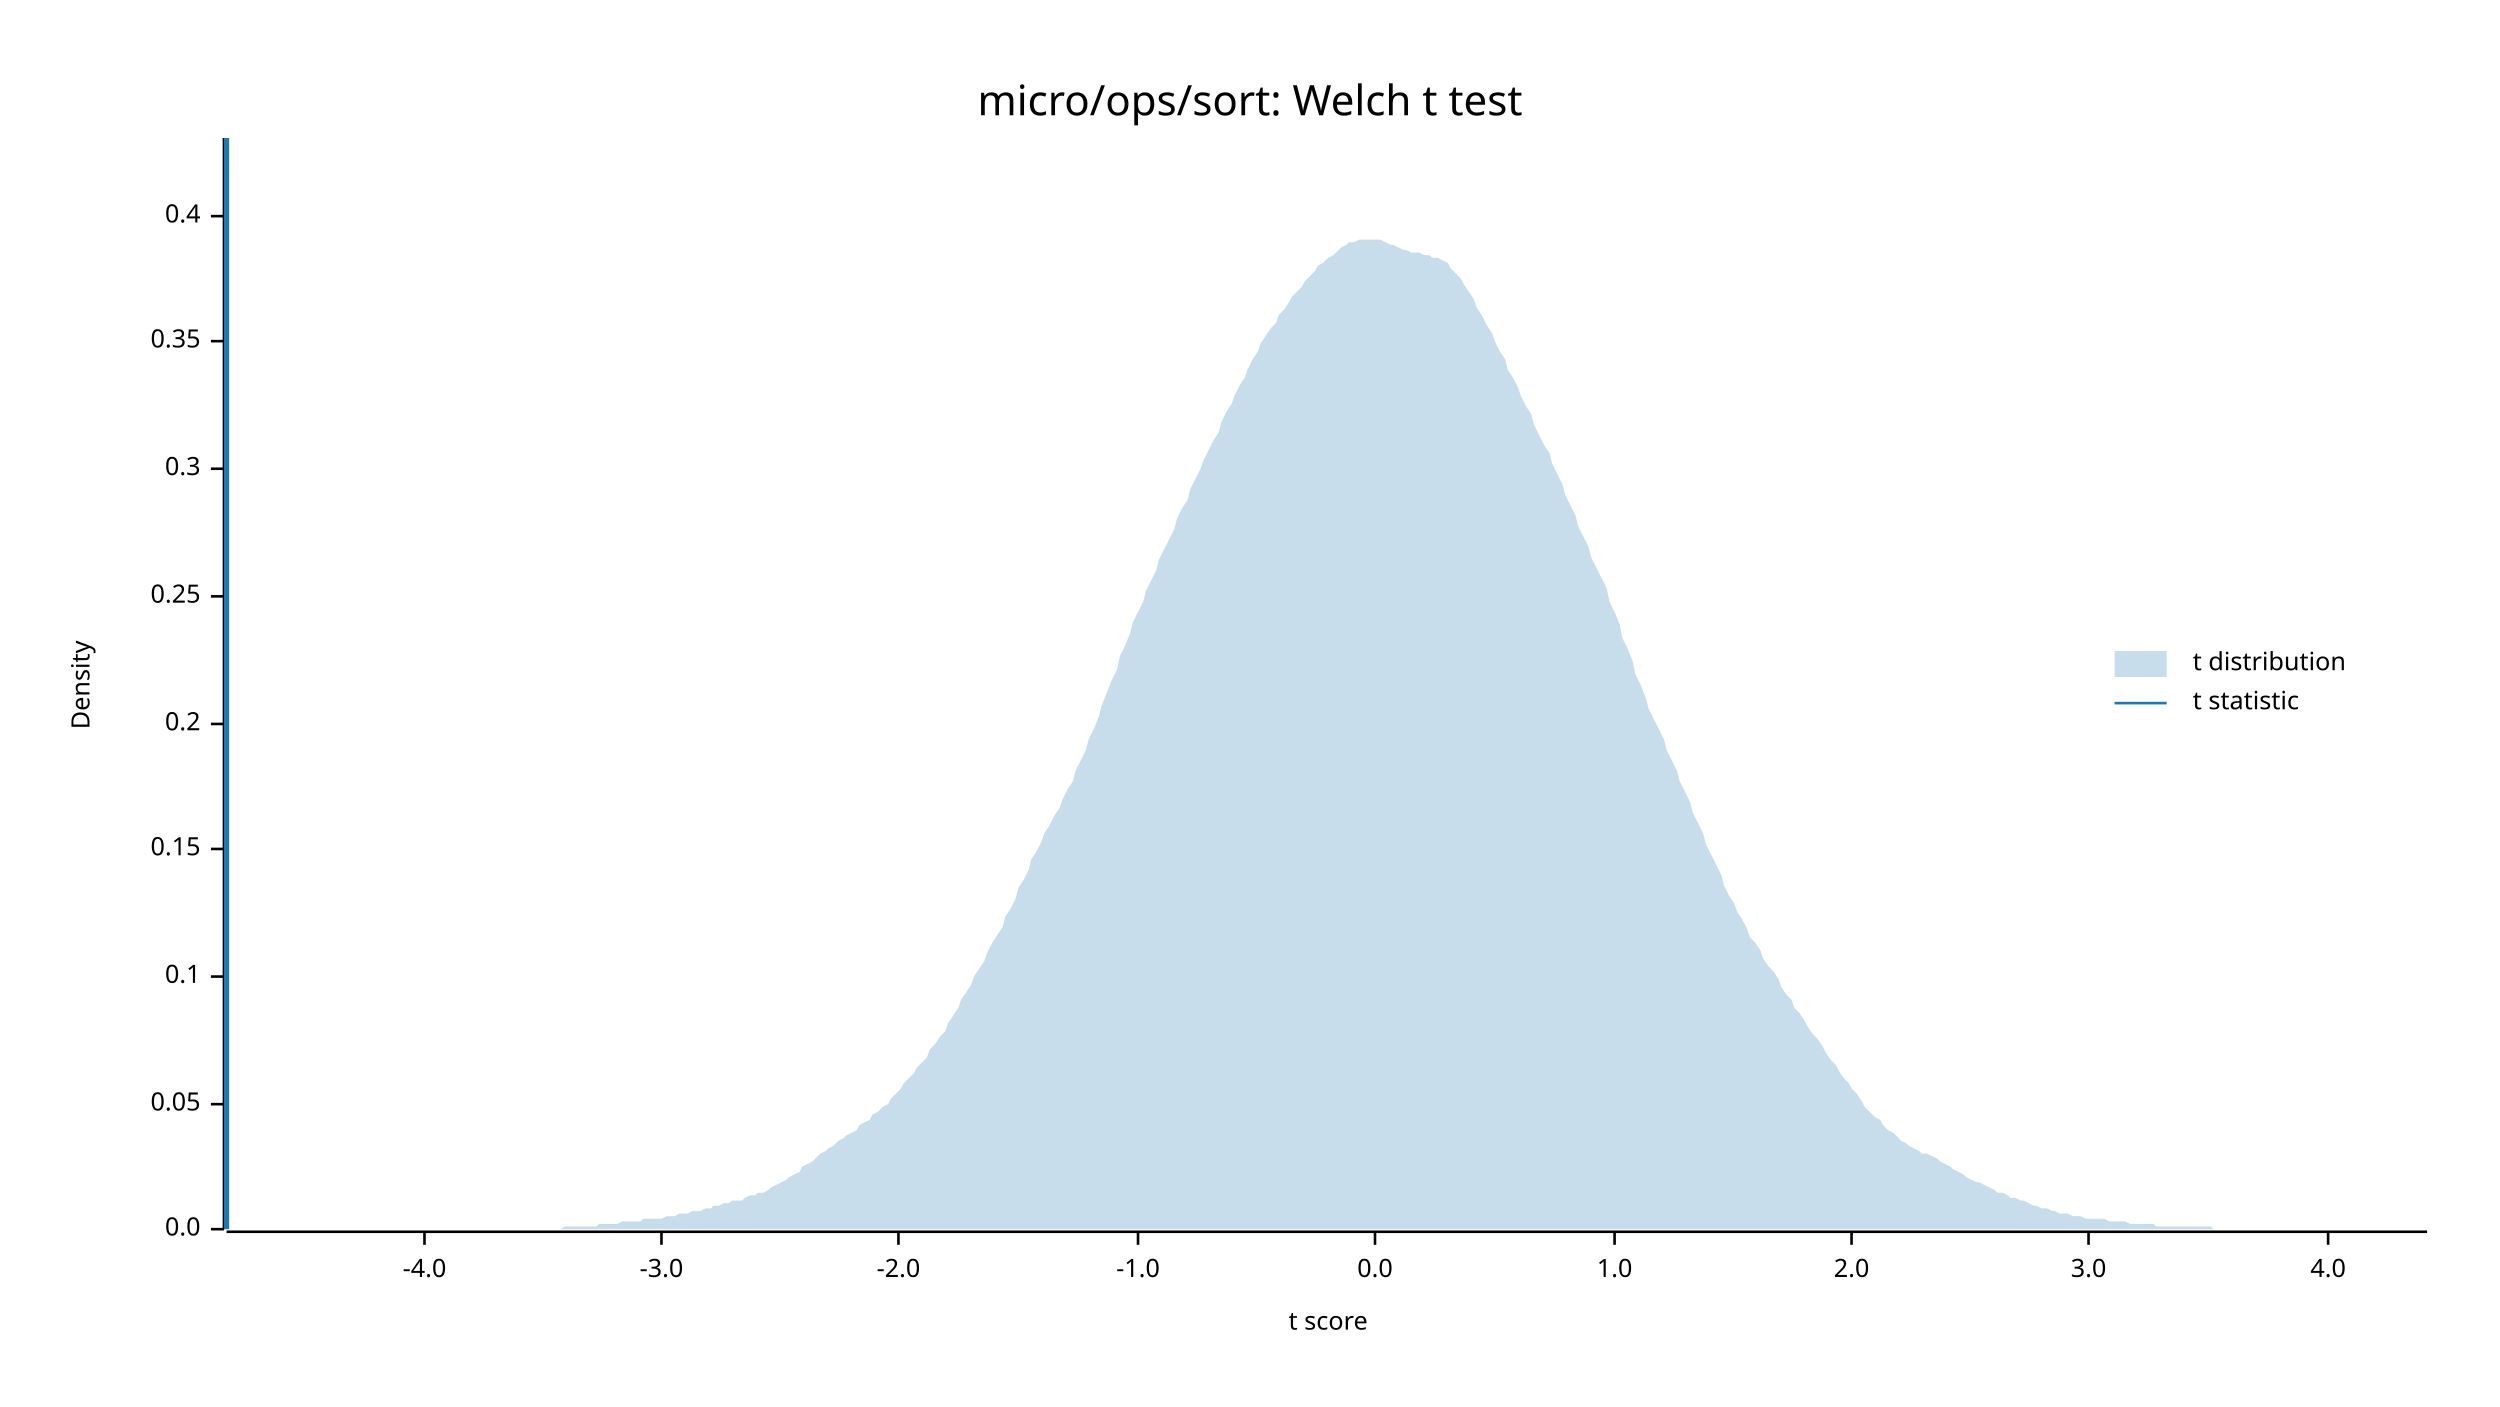
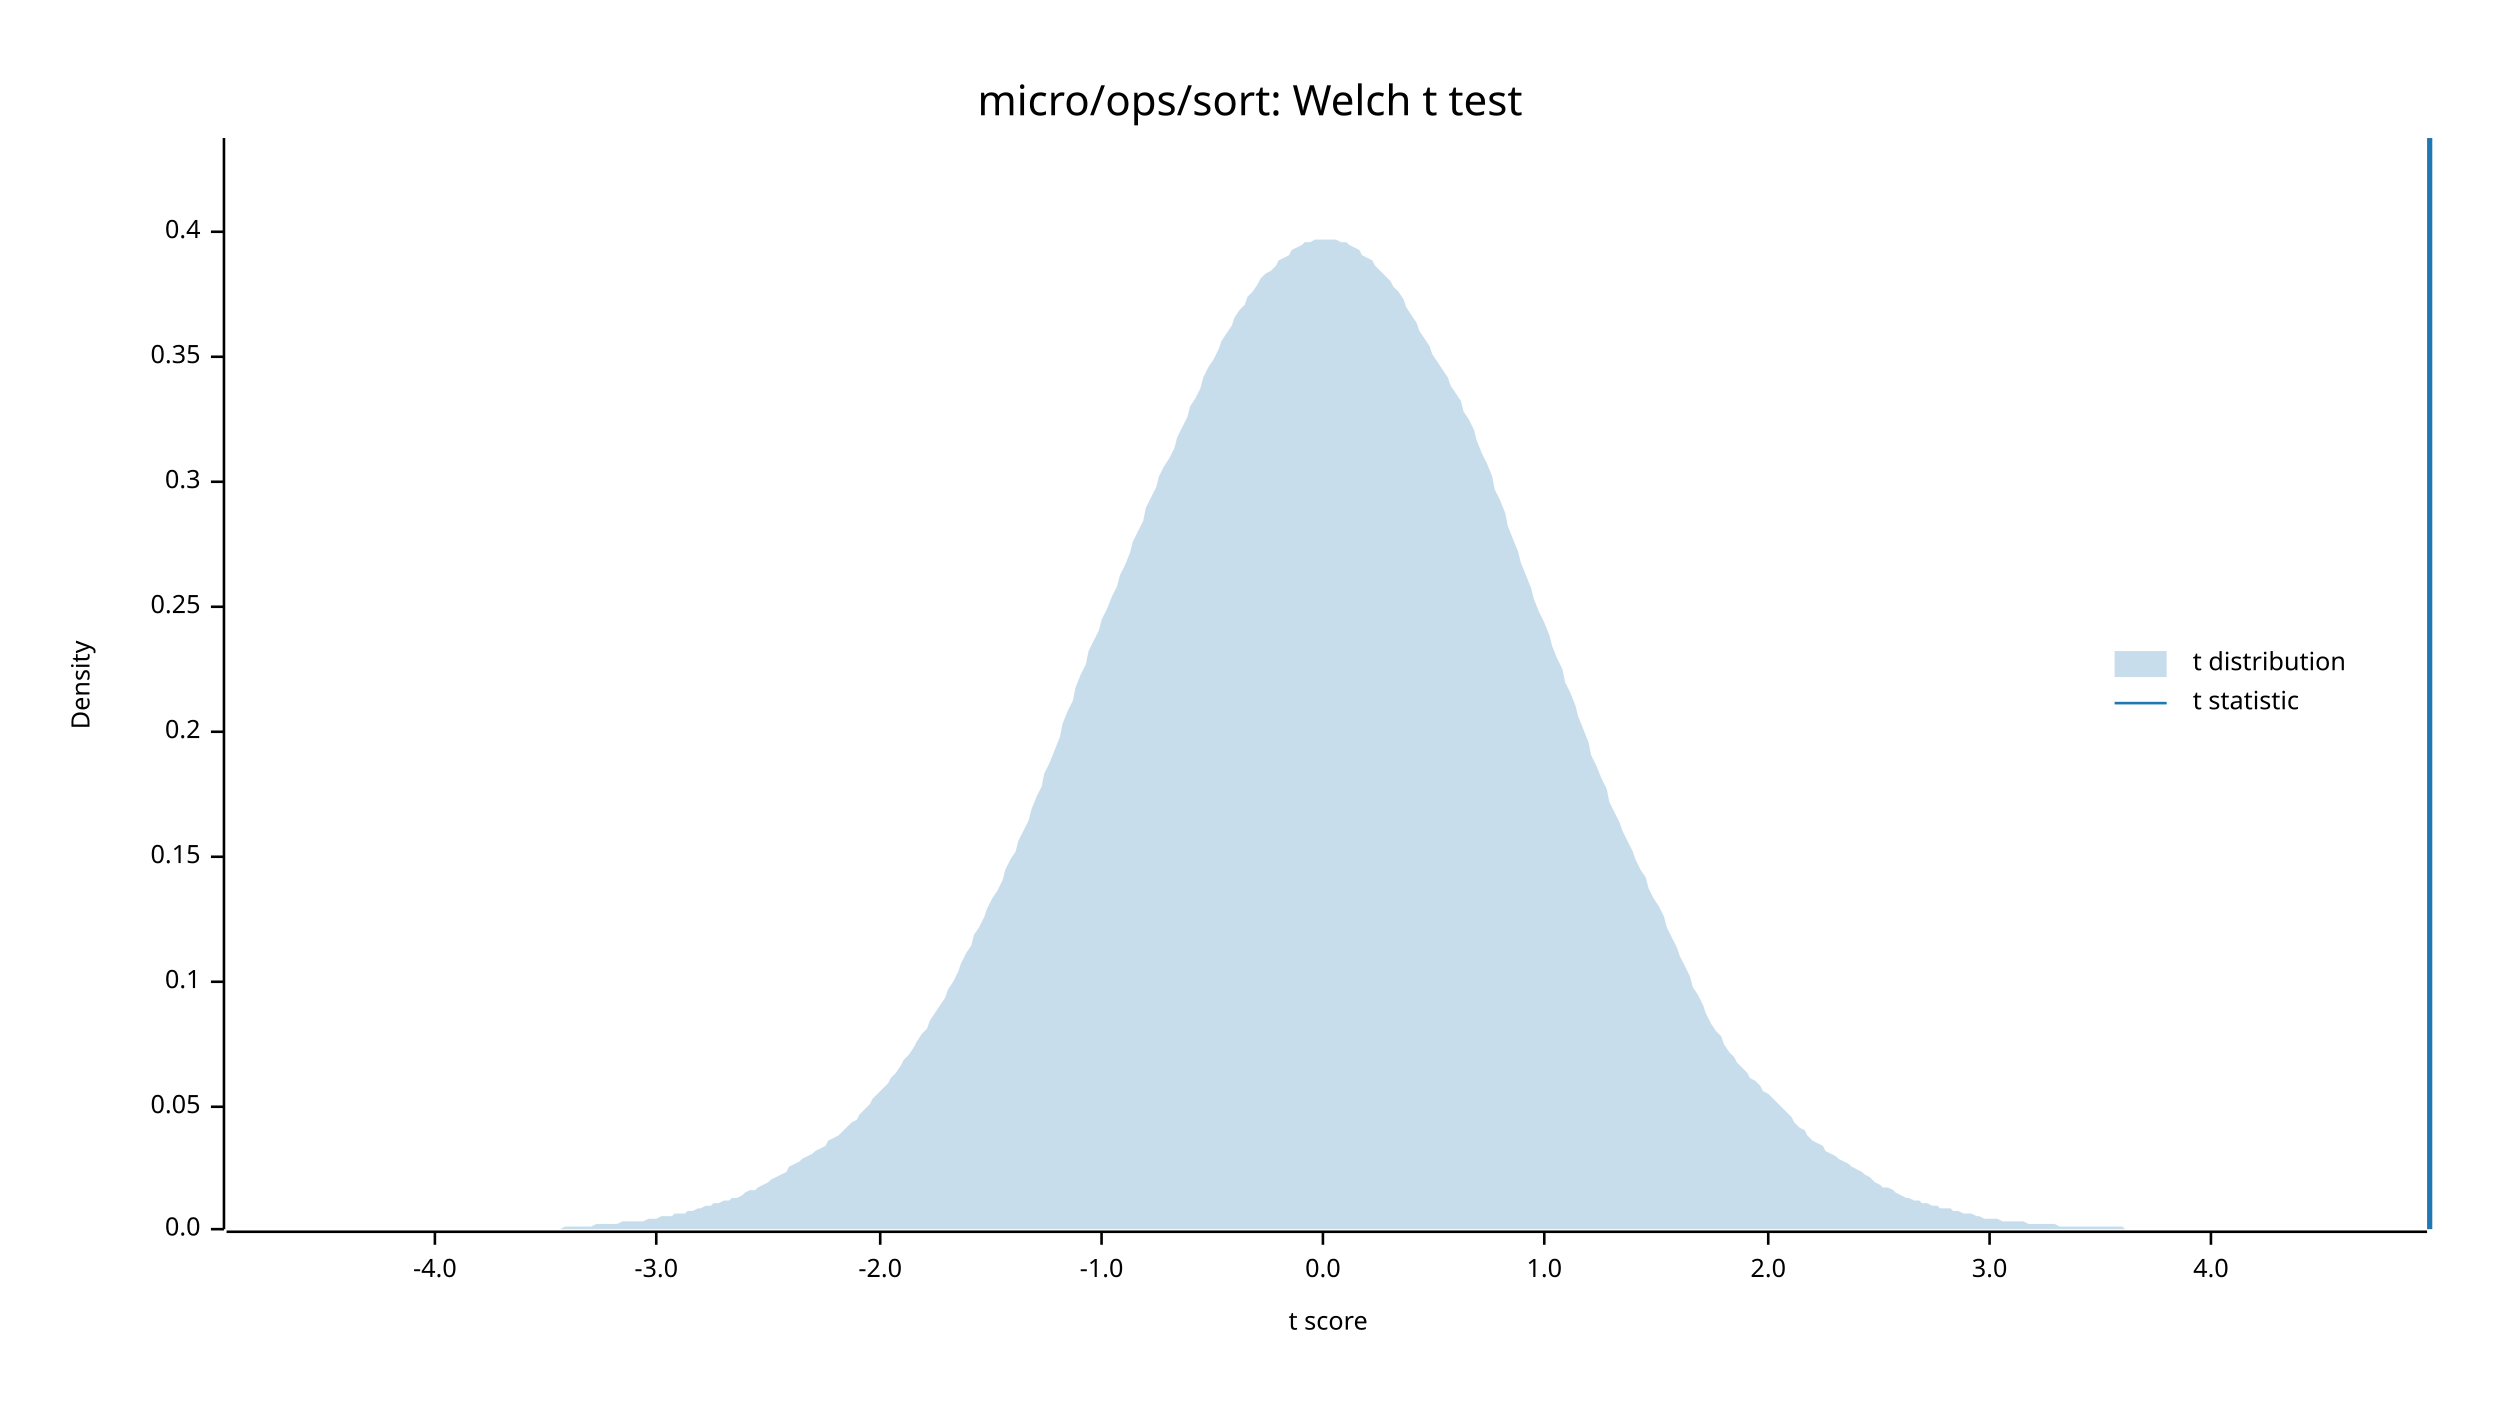
<svg xmlns="http://www.w3.org/2000/svg" width="960" height="540" viewBox="0 0 960 540">
  <text x="480" y="32" dy="0.76em" text-anchor="middle" font-family="sans-serif" font-size="16.129" opacity="1" fill="#000000">
micro/ops/sort: Welch t test
</text>
  <text x="27" y="263" dy="0.76em" text-anchor="middle" font-family="sans-serif" font-size="9.677" opacity="1" fill="#000000" transform="rotate(270, 27, 263)">
Density
</text>
  <text x="510" y="513" dy="-0.5ex" text-anchor="middle" font-family="sans-serif" font-size="9.677" opacity="1" fill="#000000">
t score
</text>
  <polyline fill="none" opacity="1" stroke="#000000" stroke-width="1" points="86,53 86,472 " />
  <text x="77" y="472" dy="0.5ex" text-anchor="end" font-family="sans-serif" font-size="9.677" opacity="1" fill="#000000">
0.0
</text>
  <polyline fill="none" opacity="1" stroke="#000000" stroke-width="1" points="81,472 86,472 " />
-   <text x="77" y="424" dy="0.5ex" text-anchor="end" font-family="sans-serif" font-size="9.677" opacity="1" fill="#000000">
+   <text x="77" y="425" dy="0.5ex" text-anchor="end" font-family="sans-serif" font-size="9.677" opacity="1" fill="#000000">
0.05
</text>
-   <polyline fill="none" opacity="1" stroke="#000000" stroke-width="1" points="81,424 86,424 " />
-   <text x="77" y="375" dy="0.5ex" text-anchor="end" font-family="sans-serif" font-size="9.677" opacity="1" fill="#000000">
+   <polyline fill="none" opacity="1" stroke="#000000" stroke-width="1" points="81,425 86,425 " />
+   <text x="77" y="377" dy="0.5ex" text-anchor="end" font-family="sans-serif" font-size="9.677" opacity="1" fill="#000000">
0.1
</text>
-   <polyline fill="none" opacity="1" stroke="#000000" stroke-width="1" points="81,375 86,375 " />
-   <text x="77" y="326" dy="0.5ex" text-anchor="end" font-family="sans-serif" font-size="9.677" opacity="1" fill="#000000">
+   <polyline fill="none" opacity="1" stroke="#000000" stroke-width="1" points="81,377 86,377 " />
+   <text x="77" y="329" dy="0.5ex" text-anchor="end" font-family="sans-serif" font-size="9.677" opacity="1" fill="#000000">
0.15
</text>
-   <polyline fill="none" opacity="1" stroke="#000000" stroke-width="1" points="81,326 86,326 " />
-   <text x="77" y="278" dy="0.5ex" text-anchor="end" font-family="sans-serif" font-size="9.677" opacity="1" fill="#000000">
+   <polyline fill="none" opacity="1" stroke="#000000" stroke-width="1" points="81,329 86,329 " />
+   <text x="77" y="281" dy="0.5ex" text-anchor="end" font-family="sans-serif" font-size="9.677" opacity="1" fill="#000000">
0.2
</text>
-   <polyline fill="none" opacity="1" stroke="#000000" stroke-width="1" points="81,278 86,278 " />
-   <text x="77" y="229" dy="0.5ex" text-anchor="end" font-family="sans-serif" font-size="9.677" opacity="1" fill="#000000">
+   <polyline fill="none" opacity="1" stroke="#000000" stroke-width="1" points="81,281 86,281 " />
+   <text x="77" y="233" dy="0.5ex" text-anchor="end" font-family="sans-serif" font-size="9.677" opacity="1" fill="#000000">
0.25
</text>
-   <polyline fill="none" opacity="1" stroke="#000000" stroke-width="1" points="81,229 86,229 " />
-   <text x="77" y="180" dy="0.5ex" text-anchor="end" font-family="sans-serif" font-size="9.677" opacity="1" fill="#000000">
+   <polyline fill="none" opacity="1" stroke="#000000" stroke-width="1" points="81,233 86,233 " />
+   <text x="77" y="185" dy="0.5ex" text-anchor="end" font-family="sans-serif" font-size="9.677" opacity="1" fill="#000000">
0.3
</text>
-   <polyline fill="none" opacity="1" stroke="#000000" stroke-width="1" points="81,180 86,180 " />
-   <text x="77" y="131" dy="0.5ex" text-anchor="end" font-family="sans-serif" font-size="9.677" opacity="1" fill="#000000">
+   <polyline fill="none" opacity="1" stroke="#000000" stroke-width="1" points="81,185 86,185 " />
+   <text x="77" y="137" dy="0.5ex" text-anchor="end" font-family="sans-serif" font-size="9.677" opacity="1" fill="#000000">
0.35
</text>
-   <polyline fill="none" opacity="1" stroke="#000000" stroke-width="1" points="81,131 86,131 " />
-   <text x="77" y="83" dy="0.5ex" text-anchor="end" font-family="sans-serif" font-size="9.677" opacity="1" fill="#000000">
+   <polyline fill="none" opacity="1" stroke="#000000" stroke-width="1" points="81,137 86,137 " />
+   <text x="77" y="89" dy="0.5ex" text-anchor="end" font-family="sans-serif" font-size="9.677" opacity="1" fill="#000000">
0.4
</text>
-   <polyline fill="none" opacity="1" stroke="#000000" stroke-width="1" points="81,83 86,83 " />
+   <polyline fill="none" opacity="1" stroke="#000000" stroke-width="1" points="81,89 86,89 " />
  <polyline fill="none" opacity="1" stroke="#000000" stroke-width="1" points="87,473 932,473 " />
-   <text x="163" y="483" dy="0.76em" text-anchor="middle" font-family="sans-serif" font-size="9.677" opacity="1" fill="#000000">
+   <text x="167" y="483" dy="0.76em" text-anchor="middle" font-family="sans-serif" font-size="9.677" opacity="1" fill="#000000">
-4.0
</text>
-   <polyline fill="none" opacity="1" stroke="#000000" stroke-width="1" points="163,473 163,478 " />
-   <text x="254" y="483" dy="0.76em" text-anchor="middle" font-family="sans-serif" font-size="9.677" opacity="1" fill="#000000">
+   <polyline fill="none" opacity="1" stroke="#000000" stroke-width="1" points="167,473 167,478 " />
+   <text x="252" y="483" dy="0.76em" text-anchor="middle" font-family="sans-serif" font-size="9.677" opacity="1" fill="#000000">
-3.0
</text>
-   <polyline fill="none" opacity="1" stroke="#000000" stroke-width="1" points="254,473 254,478 " />
-   <text x="345" y="483" dy="0.76em" text-anchor="middle" font-family="sans-serif" font-size="9.677" opacity="1" fill="#000000">
+   <polyline fill="none" opacity="1" stroke="#000000" stroke-width="1" points="252,473 252,478 " />
+   <text x="338" y="483" dy="0.76em" text-anchor="middle" font-family="sans-serif" font-size="9.677" opacity="1" fill="#000000">
-2.0
</text>
-   <polyline fill="none" opacity="1" stroke="#000000" stroke-width="1" points="345,473 345,478 " />
-   <text x="437" y="483" dy="0.76em" text-anchor="middle" font-family="sans-serif" font-size="9.677" opacity="1" fill="#000000">
+   <polyline fill="none" opacity="1" stroke="#000000" stroke-width="1" points="338,473 338,478 " />
+   <text x="423" y="483" dy="0.76em" text-anchor="middle" font-family="sans-serif" font-size="9.677" opacity="1" fill="#000000">
-1.0
</text>
-   <polyline fill="none" opacity="1" stroke="#000000" stroke-width="1" points="437,473 437,478 " />
-   <text x="528" y="483" dy="0.76em" text-anchor="middle" font-family="sans-serif" font-size="9.677" opacity="1" fill="#000000">
+   <polyline fill="none" opacity="1" stroke="#000000" stroke-width="1" points="423,473 423,478 " />
+   <text x="508" y="483" dy="0.76em" text-anchor="middle" font-family="sans-serif" font-size="9.677" opacity="1" fill="#000000">
0.0
</text>
-   <polyline fill="none" opacity="1" stroke="#000000" stroke-width="1" points="528,473 528,478 " />
-   <text x="620" y="483" dy="0.76em" text-anchor="middle" font-family="sans-serif" font-size="9.677" opacity="1" fill="#000000">
+   <polyline fill="none" opacity="1" stroke="#000000" stroke-width="1" points="508,473 508,478 " />
+   <text x="593" y="483" dy="0.76em" text-anchor="middle" font-family="sans-serif" font-size="9.677" opacity="1" fill="#000000">
1.0
</text>
-   <polyline fill="none" opacity="1" stroke="#000000" stroke-width="1" points="620,473 620,478 " />
-   <text x="711" y="483" dy="0.76em" text-anchor="middle" font-family="sans-serif" font-size="9.677" opacity="1" fill="#000000">
+   <polyline fill="none" opacity="1" stroke="#000000" stroke-width="1" points="593,473 593,478 " />
+   <text x="679" y="483" dy="0.76em" text-anchor="middle" font-family="sans-serif" font-size="9.677" opacity="1" fill="#000000">
2.0
</text>
-   <polyline fill="none" opacity="1" stroke="#000000" stroke-width="1" points="711,473 711,478 " />
-   <text x="802" y="483" dy="0.76em" text-anchor="middle" font-family="sans-serif" font-size="9.677" opacity="1" fill="#000000">
+   <polyline fill="none" opacity="1" stroke="#000000" stroke-width="1" points="679,473 679,478 " />
+   <text x="764" y="483" dy="0.76em" text-anchor="middle" font-family="sans-serif" font-size="9.677" opacity="1" fill="#000000">
3.0
</text>
-   <polyline fill="none" opacity="1" stroke="#000000" stroke-width="1" points="802,473 802,478 " />
-   <text x="894" y="483" dy="0.76em" text-anchor="middle" font-family="sans-serif" font-size="9.677" opacity="1" fill="#000000">
+   <polyline fill="none" opacity="1" stroke="#000000" stroke-width="1" points="764,473 764,478 " />
+   <text x="849" y="483" dy="0.76em" text-anchor="middle" font-family="sans-serif" font-size="9.677" opacity="1" fill="#000000">
4.0
</text>
-   <polyline fill="none" opacity="1" stroke="#000000" stroke-width="1" points="894,473 894,478 " />
-   <polygon opacity="0.25" fill="#1F78B4" points="87,472 88,472 90,472 92,472 93,472 95,472 97,472 98,472 100,472 102,472 103,472 105,472 107,472 109,472 110,472 112,472 114,472 115,472 117,472 119,472 120,472 122,472 124,472 125,472 127,472 129,472 131,472 132,472 134,472 136,472 137,472 139,472 141,472 142,472 144,472 146,472 147,472 149,472 151,472 153,472 154,472 156,472 158,472 159,472 161,472 163,472 164,472 166,472 168,472 169,472 171,472 173,472 175,472 176,472 178,472 180,472 181,472 183,472 185,472 186,472 188,472 190,472 191,472 193,472 195,472 197,472 198,472 200,472 202,472 203,472 205,472 207,472 208,472 210,472 212,472 214,472 215,472 217,471 219,471 220,471 222,471 224,471 225,471 227,471 229,471 230,470 232,470 234,470 236,470 237,470 239,469 241,469 242,469 244,469 246,469 247,468 249,468 251,468 252,468 254,468 256,467 258,467 259,467 261,466 263,466 264,466 266,465 268,465 269,465 271,464 273,464 274,463 276,463 278,462 280,462 281,461 283,461 285,461 286,460 288,459 290,459 291,458 293,458 295,457 296,456 298,455 300,454 302,453 303,452 305,451 307,450 308,448 310,447 312,446 313,445 315,443 317,442 318,441 320,440 322,438 324,437 325,436 327,435 329,434 330,432 332,431 334,430 335,428 337,427 339,425 341,424 342,422 344,420 346,418 347,416 349,414 351,412 352,410 354,408 356,406 357,403 359,401 361,398 363,396 364,393 366,390 368,387 369,384 371,381 373,378 374,375 376,372 378,369 379,366 381,362 383,359 385,356 386,352 388,349 390,345 391,341 393,338 395,334 396,330 398,327 400,323 401,320 403,317 405,313 407,310 408,307 410,303 412,300 413,296 415,292 417,288 418,284 420,280 422,275 423,271 425,266 427,261 429,257 430,252 432,248 434,243 435,239 437,235 439,231 440,227 442,223 444,219 445,215 447,211 449,207 451,203 452,199 454,195 456,192 457,188 459,184 461,180 462,177 464,173 466,169 468,166 469,162 471,158 473,155 474,152 476,148 478,145 479,142 481,138 483,135 484,132 486,129 488,126 490,124 491,121 493,119 495,116 496,114 498,112 500,110 501,108 503,106 505,104 506,102 508,101 510,99 512,98 513,97 515,95 517,94 518,93 520,93 522,92 523,92 525,92 527,92 528,92 530,92 532,93 534,94 535,94 537,95 539,96 540,96 542,97 544,97 545,97 547,98 549,98 550,99 552,99 554,100 556,101 557,103 559,105 561,107 562,109 564,112 566,115 567,118 569,121 571,125 573,128 574,131 576,135 578,138 579,142 581,145 583,149 584,152 586,156 588,159 589,163 591,167 593,171 595,174 596,178 598,182 600,186 601,190 603,194 605,198 606,202 608,206 610,210 611,214 613,218 615,222 617,226 618,231 620,235 622,240 623,245 625,249 627,254 628,259 630,263 632,268 633,272 635,276 637,280 639,284 640,288 642,292 644,296 645,300 647,304 649,308 650,312 652,316 654,320 655,324 657,328 659,332 661,336 662,340 664,344 666,347 667,350 669,353 671,357 672,360 674,362 676,365 677,368 679,371 681,373 683,376 684,379 686,382 688,384 689,387 691,389 693,392 694,394 696,397 698,399 700,402 701,404 703,407 705,409 706,411 708,414 710,416 711,418 713,420 715,423 716,425 718,427 720,429 722,430 723,432 725,434 727,435 728,436 730,438 732,439 733,440 735,441 737,442 738,443 740,443 742,444 744,445 745,446 747,447 749,448 750,449 752,450 754,451 755,452 757,453 759,454 760,454 762,455 764,456 766,457 767,458 769,458 771,459 772,460 774,460 776,461 777,461 779,462 781,463 782,463 784,464 786,464 788,465 789,465 791,466 793,466 794,466 796,467 798,467 799,467 801,468 803,468 804,468 806,468 808,468 810,469 811,469 813,469 815,469 816,469 818,470 820,470 821,470 823,470 825,470 827,470 828,471 830,471 832,471 833,471 835,471 837,471 838,471 840,471 842,471 843,471 845,471 847,471 849,471 850,472 852,472 854,472 855,472 857,472 859,472 860,472 862,472 864,472 865,472 867,472 869,472 871,472 872,472 874,472 876,472 877,472 879,472 881,472 882,472 884,472 886,472 887,472 889,472 891,472 893,472 894,472 896,472 898,472 899,472 901,472 903,472 904,472 906,472 908,472 909,472 911,472 913,472 915,472 916,472 918,472 920,472 921,472 923,472 925,472 926,472 928,472 930,472 932,472 932,472 87,472 " />
-   <polyline fill="none" opacity="1" stroke="#1F78B4" stroke-width="2" points="87,472 87,53 " />
+   <polyline fill="none" opacity="1" stroke="#000000" stroke-width="1" points="849,473 849,478 " />
+   <polygon opacity="0.25" fill="#1F78B4" points="87,472 88,472 90,472 92,472 93,472 95,472 97,472 98,472 100,472 102,472 103,472 105,472 107,472 109,472 110,472 112,472 114,472 115,472 117,472 119,472 120,472 122,472 124,472 125,472 127,472 129,472 131,472 132,472 134,472 136,472 137,472 139,472 141,472 142,472 144,472 146,472 147,472 149,472 151,472 153,472 154,472 156,472 158,472 159,472 161,472 163,472 164,472 166,472 168,472 169,472 171,472 173,472 175,472 176,472 178,472 180,472 181,472 183,472 185,472 186,472 188,472 190,472 191,472 193,472 195,472 197,472 198,472 200,472 202,472 203,472 205,472 207,472 208,472 210,472 212,472 214,472 215,472 217,471 219,471 220,471 222,471 224,471 225,471 227,471 229,470 230,470 232,470 234,470 236,470 237,470 239,469 241,469 242,469 244,469 246,469 247,469 249,468 251,468 252,468 254,467 256,467 258,467 259,466 261,466 263,466 264,465 266,465 268,464 269,464 271,463 273,463 274,462 276,462 278,461 280,461 281,460 283,460 285,459 286,458 288,457 290,457 291,456 293,455 295,454 296,453 298,452 300,451 302,450 303,448 305,447 307,446 308,445 310,444 312,443 313,442 315,441 317,440 318,438 320,437 322,436 324,434 325,433 327,431 329,430 330,428 332,426 334,424 335,422 337,420 339,418 341,416 342,414 344,412 346,409 347,407 349,405 351,402 352,400 354,397 356,395 357,392 359,389 361,386 363,383 364,380 366,377 368,373 369,370 371,366 373,363 374,359 376,356 378,352 379,349 381,345 383,342 385,338 386,334 388,330 390,327 391,323 393,319 395,315 396,311 398,306 400,302 401,297 403,293 405,288 407,283 408,278 410,273 412,269 413,264 415,259 417,255 418,250 420,246 422,242 423,238 425,234 427,229 429,225 430,221 432,217 434,212 435,208 437,204 439,200 440,195 442,191 444,187 445,183 447,179 449,176 451,172 452,168 454,164 456,160 457,156 459,153 461,149 462,145 464,141 466,138 468,134 469,131 471,128 473,125 474,122 476,119 478,117 479,114 481,112 483,109 484,107 486,105 488,104 490,102 491,100 493,99 495,98 496,96 498,95 500,94 501,93 503,93 505,92 506,92 508,92 510,92 512,92 513,92 515,93 517,93 518,94 520,95 522,96 523,98 525,99 527,100 528,102 530,104 532,106 534,108 535,110 537,112 539,115 540,118 542,121 544,124 545,127 547,130 549,133 550,136 552,139 554,142 556,145 557,148 559,151 561,154 562,158 564,161 566,165 567,169 569,174 571,178 573,183 574,188 576,192 578,197 579,202 581,207 583,212 584,216 586,221 588,226 589,230 591,235 593,239 595,244 596,248 598,253 600,257 601,262 603,266 605,271 606,275 608,280 610,285 611,290 613,294 615,299 617,303 618,308 620,312 622,316 623,319 625,323 627,327 628,330 630,334 632,337 633,341 635,345 637,348 639,352 640,356 642,360 644,364 645,367 647,371 649,375 650,379 652,382 654,386 655,389 657,393 659,396 661,398 662,401 664,404 666,406 667,408 669,410 671,412 672,414 674,415 676,417 677,419 679,420 681,422 683,424 684,425 686,427 688,429 689,431 691,433 693,434 694,436 696,438 698,439 700,440 701,442 703,443 705,444 706,445 708,446 710,447 711,448 713,449 715,450 716,451 718,452 720,454 722,455 723,456 725,456 727,457 728,458 730,459 732,460 733,460 735,461 737,461 738,462 740,462 742,463 744,463 745,464 747,464 749,464 750,465 752,465 754,466 755,466 757,466 759,467 760,467 762,468 764,468 766,468 767,468 769,469 771,469 772,469 774,469 776,469 777,469 779,470 781,470 782,470 784,470 786,470 788,470 789,470 791,471 793,471 794,471 796,471 798,471 799,471 801,471 803,471 804,471 806,471 808,471 810,471 811,471 813,471 815,471 816,472 818,472 820,472 821,472 823,472 825,472 827,472 828,472 830,472 832,472 833,472 835,472 837,472 838,472 840,472 842,472 843,472 845,472 847,472 849,472 850,472 852,472 854,472 855,472 857,472 859,472 860,472 862,472 864,472 865,472 867,472 869,472 871,472 872,472 874,472 876,472 877,472 879,472 881,472 882,472 884,472 886,472 887,472 889,472 891,472 893,472 894,472 896,472 898,472 899,472 901,472 903,472 904,472 906,472 908,472 909,472 911,472 913,472 915,472 916,472 918,472 920,472 921,472 923,472 925,472 926,472 928,472 930,472 932,472 932,472 87,472 " />
+   <polyline fill="none" opacity="1" stroke="#1F78B4" stroke-width="2" points="933,472 933,53 " />
  <text x="842" y="250" dy="0.76em" text-anchor="start" font-family="sans-serif" font-size="9.677" opacity="1" fill="#000000">
t distribution
</text>
  <text x="842" y="265" dy="0.76em" text-anchor="start" font-family="sans-serif" font-size="9.677" opacity="1" fill="#000000">
t statistic
</text>
  <rect x="812" y="250" width="20" height="10" opacity="0.25" fill="#1F78B4" stroke="none" />
  <polyline fill="none" opacity="1" stroke="#1F78B4" stroke-width="1" points="812,270 832,270 " />
</svg>
